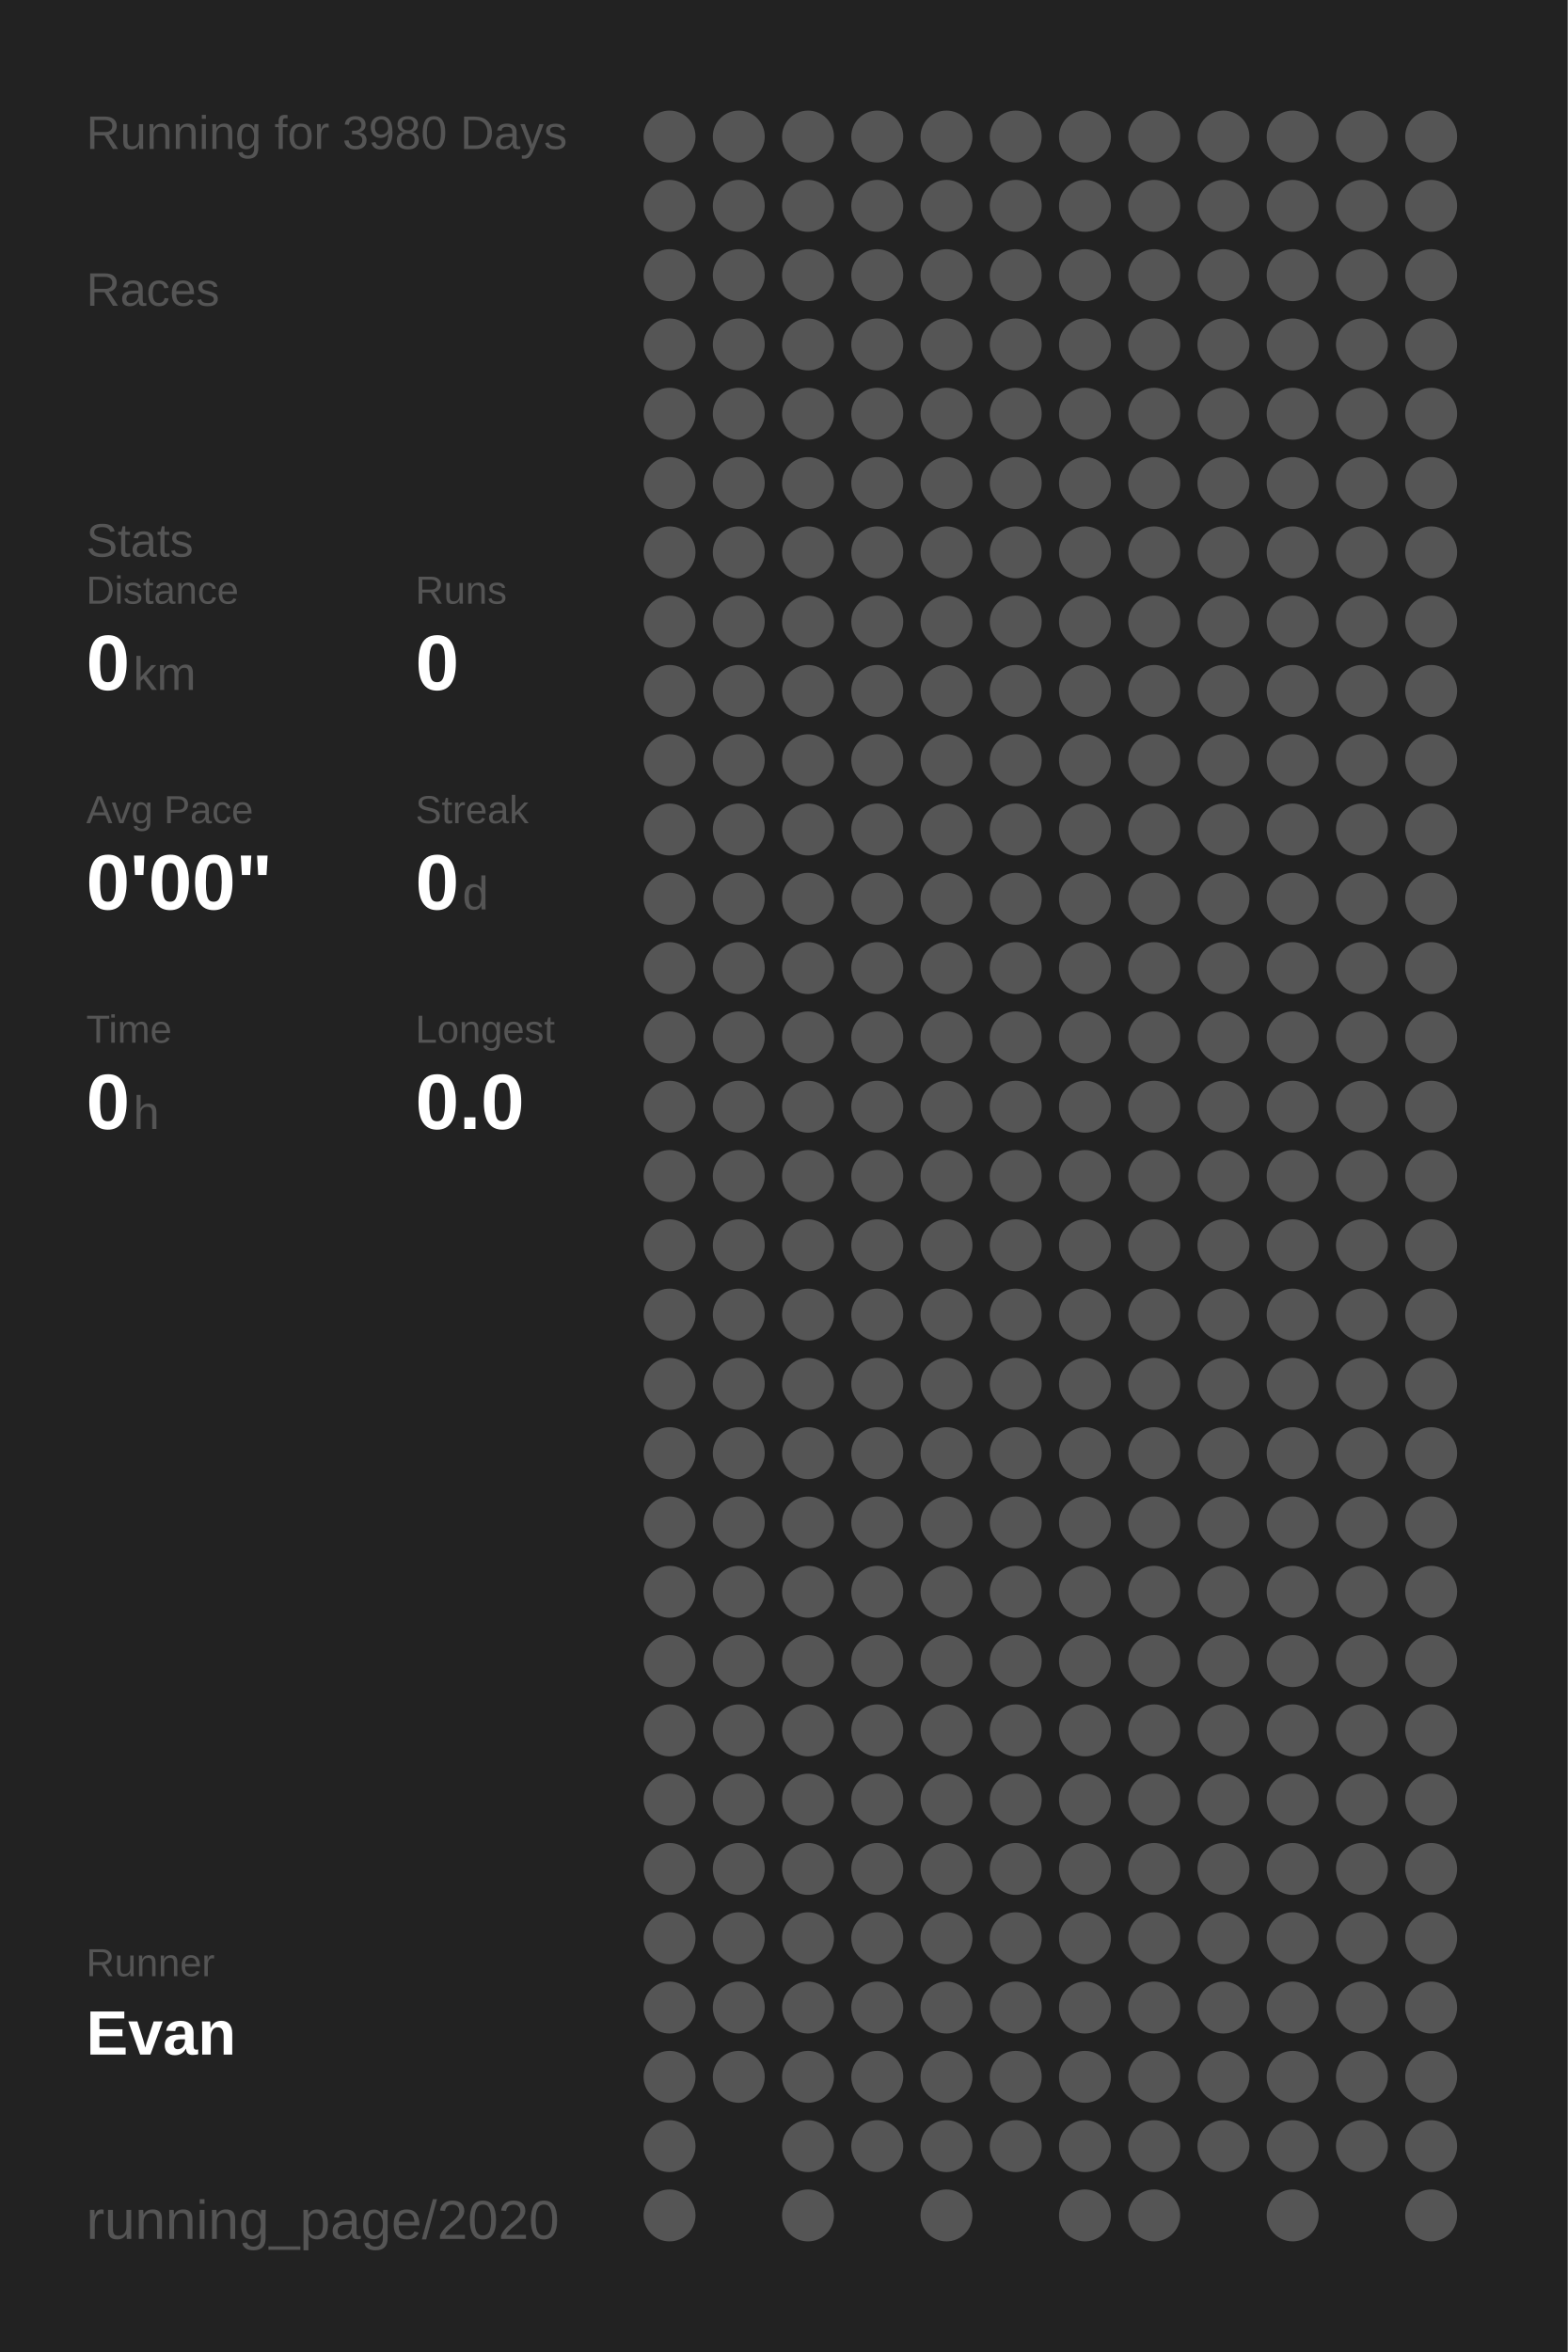
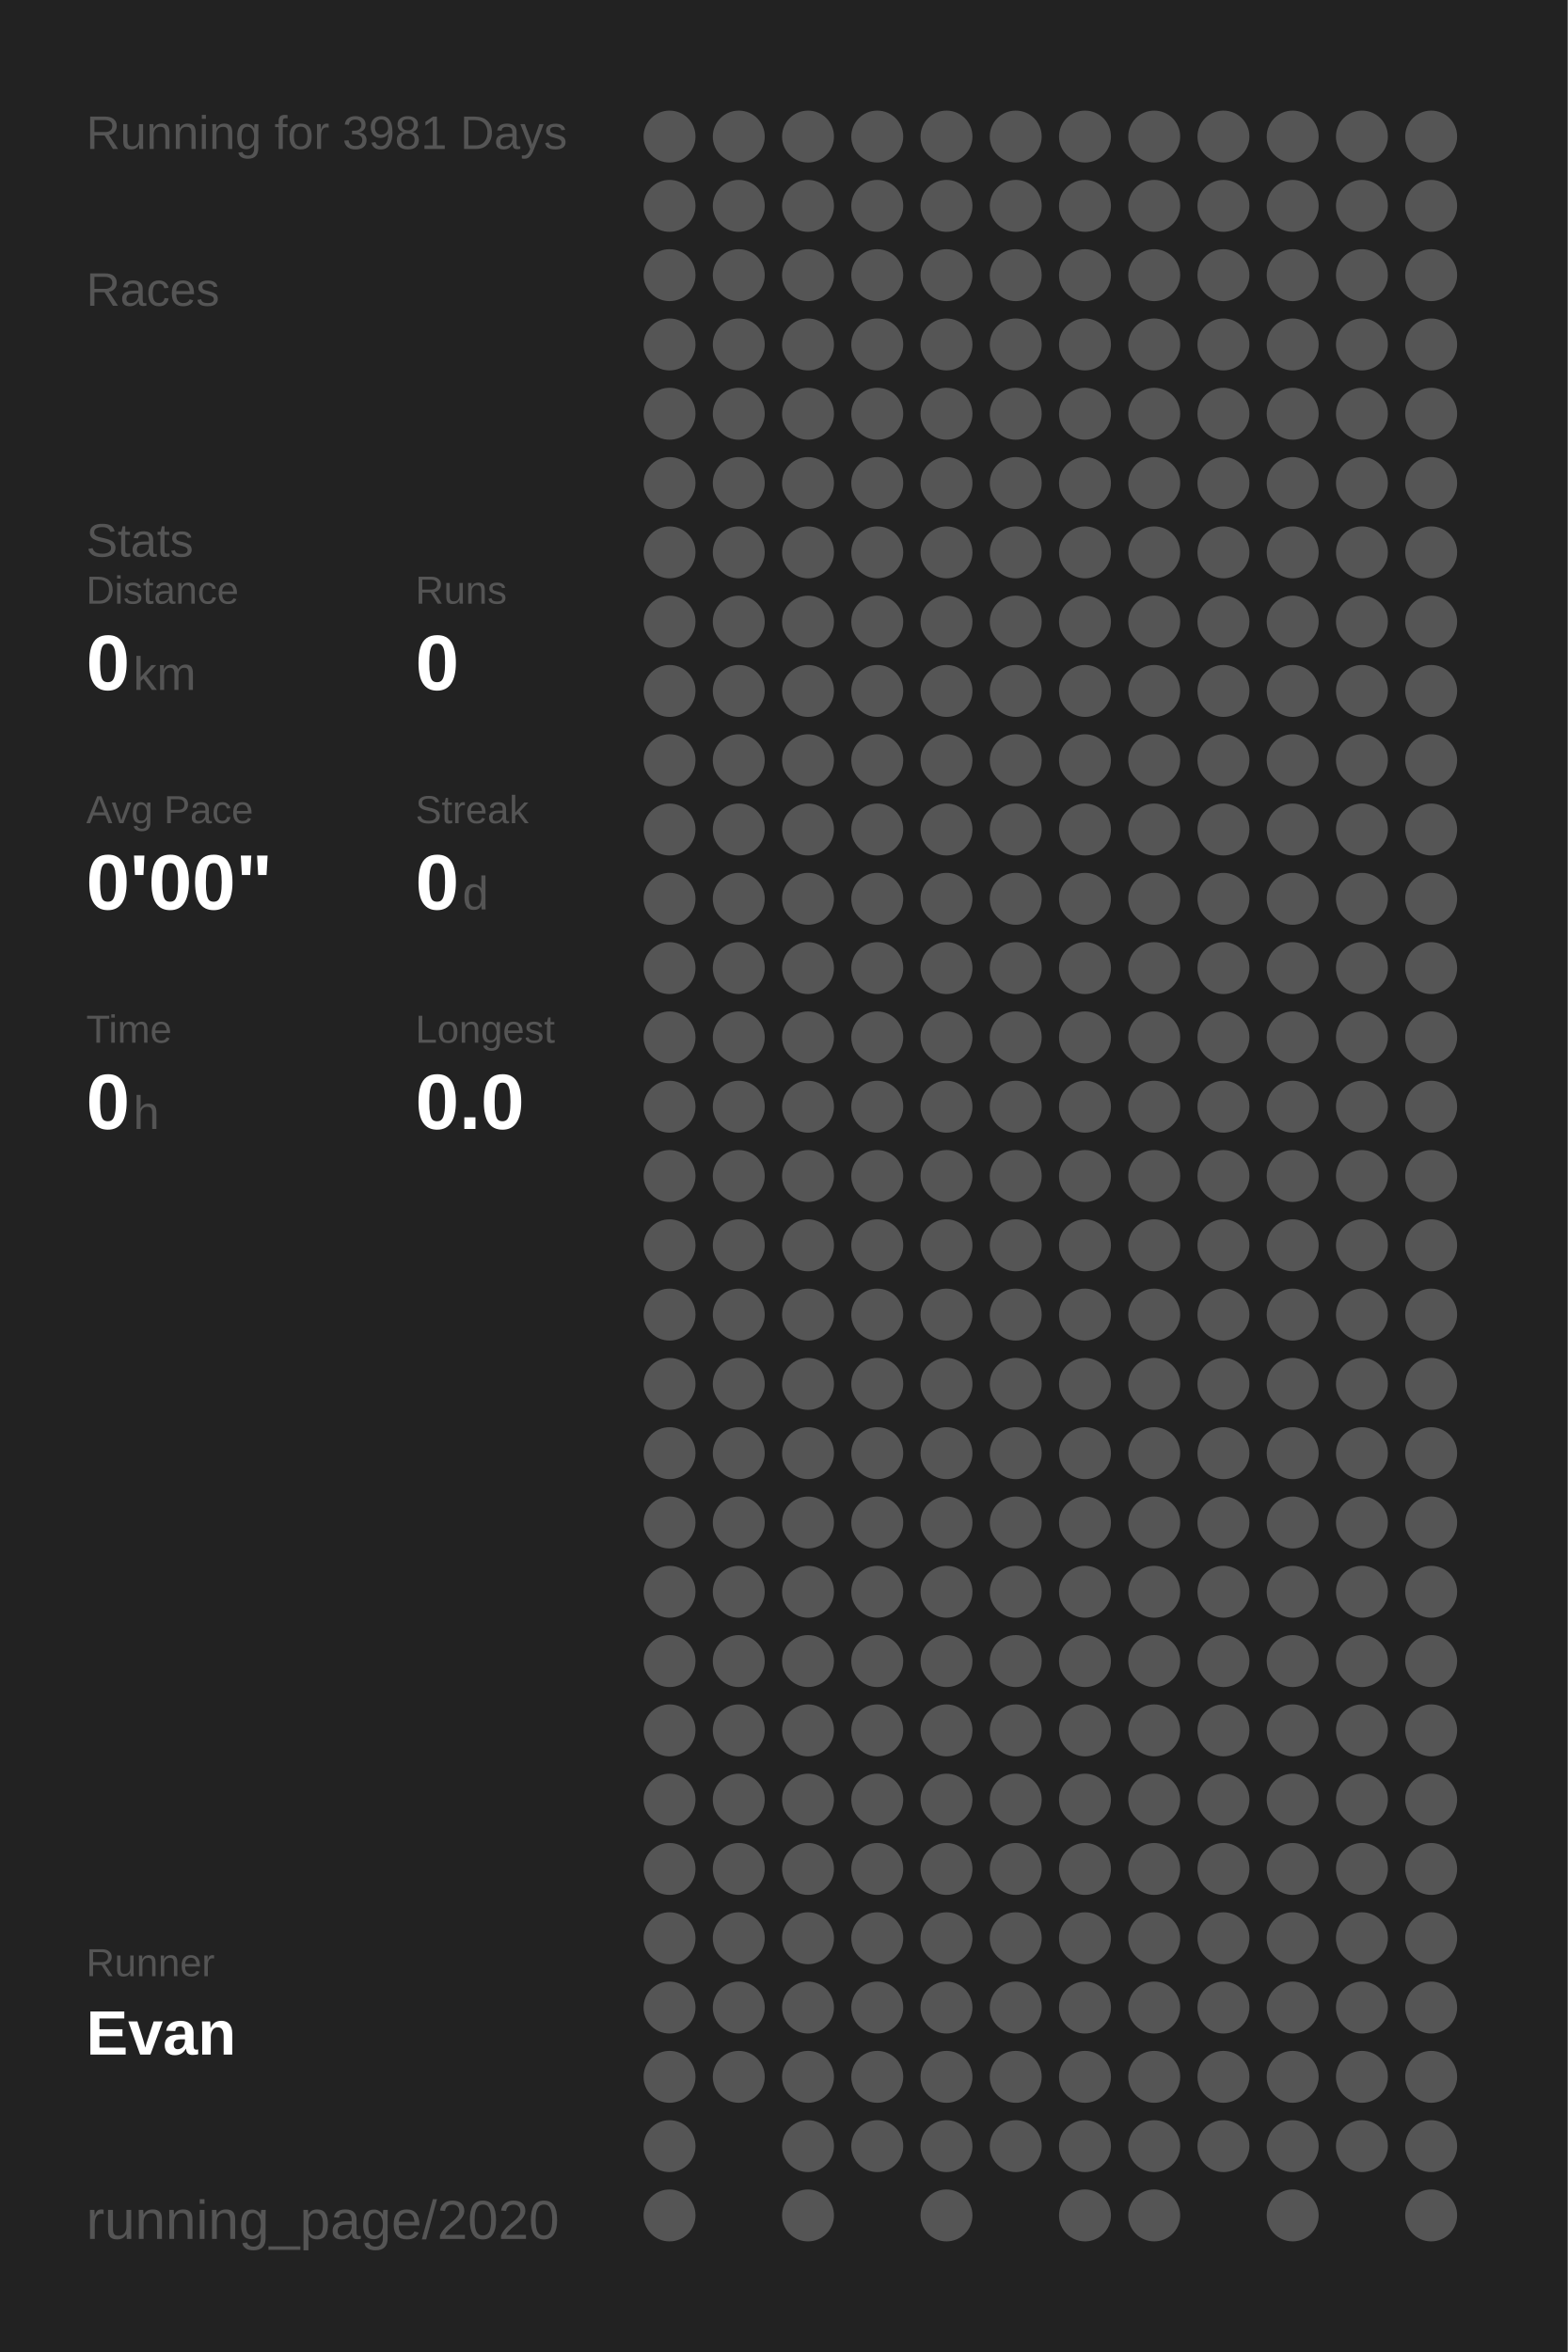
<svg xmlns="http://www.w3.org/2000/svg" baseProfile="full" height="300mm" version="1.1" viewBox="0,0,200,300" width="200mm">
  <defs />
  <rect fill="#222222" height="300" width="200" x="0" y="0" />
-   <text fill="#555555" style="font-size:6px; font-family:Arial;" x="11" y="19">Running for 3980 Days</text>
+   <text fill="#555555" style="font-size:6px; font-family:Arial;" x="11" y="19">Running for 3981 Days</text>
  <text fill="#555555" style="font-size:6px; font-family:Arial;" x="11" y="39">Races</text>
  <text fill="#555555" style="font-size:6px; font-family:Arial;" x="11" y="71">Stats</text>
  <text fill="#555555" style="font-size:5px; font-family:Arial;" x="11" y="77">Distance</text>
  <text fill="#FFFFFF" style="font-size:10px; font-family:Arial; font-weight:bold;" x="11" y="88">0</text>
  <text fill="#555555" style="font-size:6px; font-family:Arial;" x="17" y="88">km</text>
  <text fill="#555555" style="font-size:5px; font-family:Arial;" x="53" y="77">Runs</text>
  <text fill="#FFFFFF" style="font-size:10px; font-family:Arial; font-weight:bold;" x="53" y="88">0</text>
  <text fill="#555555" style="font-size:5px; font-family:Arial;" x="11" y="105">Avg Pace</text>
  <text fill="#FFFFFF" style="font-size:10px; font-family:Arial; font-weight:bold;" x="11" y="116">0'00"</text>
  <text fill="#555555" style="font-size:5px; font-family:Arial;" x="53" y="105">Streak</text>
  <text fill="#FFFFFF" style="font-size:10px; font-family:Arial; font-weight:bold;" x="53" y="116">0</text>
  <text fill="#555555" style="font-size:6px; font-family:Arial;" x="59" y="116">d</text>
  <text fill="#555555" style="font-size:5px; font-family:Arial;" x="11" y="133">Time</text>
  <text fill="#FFFFFF" style="font-size:10px; font-family:Arial; font-weight:bold;" x="11" y="144">0</text>
  <text fill="#555555" style="font-size:6px; font-family:Arial;" x="17" y="144">h</text>
  <text fill="#555555" style="font-size:5px; font-family:Arial;" x="53" y="133">Longest</text>
  <text fill="#FFFFFF" style="font-size:10px; font-family:Arial; font-weight:bold;" x="53" y="144">0.0</text>
  <text fill="#555555" style="font-size:5px; font-family:Arial;" x="11" y="252.065">Runner</text>
  <text fill="#FFFFFF" style="font-size:8px; font-family:Arial; font-weight:bold;" x="11" y="262.065">Evan</text>
  <text fill="#555555" style="font-size:7px; font-family:Arial;" x="11" y="285.581">running_page/2020</text>
  <circle cx="85.417" cy="17.419" fill="#555555" r="3.312" />
  <circle cx="85.417" cy="26.258" fill="#555555" r="3.312" />
  <circle cx="85.417" cy="35.097" fill="#555555" r="3.312" />
  <circle cx="85.417" cy="43.935" fill="#555555" r="3.312" />
  <circle cx="85.417" cy="52.774" fill="#555555" r="3.312" />
  <circle cx="85.417" cy="61.613" fill="#555555" r="3.312" />
  <circle cx="85.417" cy="70.452" fill="#555555" r="3.312" />
  <circle cx="85.417" cy="79.29" fill="#555555" r="3.312" />
  <circle cx="85.417" cy="88.129" fill="#555555" r="3.312" />
  <circle cx="85.417" cy="96.968" fill="#555555" r="3.312" />
  <circle cx="85.417" cy="105.806" fill="#555555" r="3.312" />
  <circle cx="85.417" cy="114.645" fill="#555555" r="3.312" />
  <circle cx="85.417" cy="123.484" fill="#555555" r="3.312" />
  <circle cx="85.417" cy="132.323" fill="#555555" r="3.312" />
  <circle cx="85.417" cy="141.161" fill="#555555" r="3.312" />
  <circle cx="85.417" cy="150" fill="#555555" r="3.312" />
  <circle cx="85.417" cy="158.839" fill="#555555" r="3.312" />
  <circle cx="85.417" cy="167.677" fill="#555555" r="3.312" />
  <circle cx="85.417" cy="176.516" fill="#555555" r="3.312" />
  <circle cx="85.417" cy="185.355" fill="#555555" r="3.312" />
  <circle cx="85.417" cy="194.194" fill="#555555" r="3.312" />
  <circle cx="85.417" cy="203.032" fill="#555555" r="3.312" />
  <circle cx="85.417" cy="211.871" fill="#555555" r="3.312" />
  <circle cx="85.417" cy="220.71" fill="#555555" r="3.312" />
  <circle cx="85.417" cy="229.548" fill="#555555" r="3.312" />
  <circle cx="85.417" cy="238.387" fill="#555555" r="3.312" />
  <circle cx="85.417" cy="247.226" fill="#555555" r="3.312" />
  <circle cx="85.417" cy="256.065" fill="#555555" r="3.312" />
  <circle cx="85.417" cy="264.903" fill="#555555" r="3.312" />
  <circle cx="85.417" cy="273.742" fill="#555555" r="3.312" />
  <circle cx="85.417" cy="282.581" fill="#555555" r="3.312" />
  <circle cx="94.25" cy="17.419" fill="#555555" r="3.312" />
  <circle cx="94.25" cy="26.258" fill="#555555" r="3.312" />
  <circle cx="94.25" cy="35.097" fill="#555555" r="3.312" />
  <circle cx="94.25" cy="43.935" fill="#555555" r="3.312" />
  <circle cx="94.25" cy="52.774" fill="#555555" r="3.312" />
  <circle cx="94.25" cy="61.613" fill="#555555" r="3.312" />
  <circle cx="94.25" cy="70.452" fill="#555555" r="3.312" />
  <circle cx="94.25" cy="79.29" fill="#555555" r="3.312" />
  <circle cx="94.25" cy="88.129" fill="#555555" r="3.312" />
  <circle cx="94.25" cy="96.968" fill="#555555" r="3.312" />
  <circle cx="94.25" cy="105.806" fill="#555555" r="3.312" />
  <circle cx="94.25" cy="114.645" fill="#555555" r="3.312" />
  <circle cx="94.25" cy="123.484" fill="#555555" r="3.312" />
  <circle cx="94.25" cy="132.323" fill="#555555" r="3.312" />
  <circle cx="94.25" cy="141.161" fill="#555555" r="3.312" />
  <circle cx="94.25" cy="150" fill="#555555" r="3.312" />
  <circle cx="94.25" cy="158.839" fill="#555555" r="3.312" />
  <circle cx="94.25" cy="167.677" fill="#555555" r="3.312" />
  <circle cx="94.25" cy="176.516" fill="#555555" r="3.312" />
  <circle cx="94.25" cy="185.355" fill="#555555" r="3.312" />
  <circle cx="94.25" cy="194.194" fill="#555555" r="3.312" />
  <circle cx="94.25" cy="203.032" fill="#555555" r="3.312" />
  <circle cx="94.25" cy="211.871" fill="#555555" r="3.312" />
  <circle cx="94.25" cy="220.71" fill="#555555" r="3.312" />
  <circle cx="94.25" cy="229.548" fill="#555555" r="3.312" />
  <circle cx="94.25" cy="238.387" fill="#555555" r="3.312" />
  <circle cx="94.25" cy="247.226" fill="#555555" r="3.312" />
  <circle cx="94.25" cy="256.065" fill="#555555" r="3.312" />
  <circle cx="94.25" cy="264.903" fill="#555555" r="3.312" />
  <circle cx="103.083" cy="17.419" fill="#555555" r="3.312" />
  <circle cx="103.083" cy="26.258" fill="#555555" r="3.312" />
  <circle cx="103.083" cy="35.097" fill="#555555" r="3.312" />
  <circle cx="103.083" cy="43.935" fill="#555555" r="3.312" />
  <circle cx="103.083" cy="52.774" fill="#555555" r="3.312" />
  <circle cx="103.083" cy="61.613" fill="#555555" r="3.312" />
  <circle cx="103.083" cy="70.452" fill="#555555" r="3.312" />
  <circle cx="103.083" cy="79.29" fill="#555555" r="3.312" />
  <circle cx="103.083" cy="88.129" fill="#555555" r="3.312" />
  <circle cx="103.083" cy="96.968" fill="#555555" r="3.312" />
  <circle cx="103.083" cy="105.806" fill="#555555" r="3.312" />
  <circle cx="103.083" cy="114.645" fill="#555555" r="3.312" />
  <circle cx="103.083" cy="123.484" fill="#555555" r="3.312" />
  <circle cx="103.083" cy="132.323" fill="#555555" r="3.312" />
  <circle cx="103.083" cy="141.161" fill="#555555" r="3.312" />
  <circle cx="103.083" cy="150" fill="#555555" r="3.312" />
  <circle cx="103.083" cy="158.839" fill="#555555" r="3.312" />
  <circle cx="103.083" cy="167.677" fill="#555555" r="3.312" />
  <circle cx="103.083" cy="176.516" fill="#555555" r="3.312" />
  <circle cx="103.083" cy="185.355" fill="#555555" r="3.312" />
  <circle cx="103.083" cy="194.194" fill="#555555" r="3.312" />
  <circle cx="103.083" cy="203.032" fill="#555555" r="3.312" />
  <circle cx="103.083" cy="211.871" fill="#555555" r="3.312" />
  <circle cx="103.083" cy="220.71" fill="#555555" r="3.312" />
  <circle cx="103.083" cy="229.548" fill="#555555" r="3.312" />
  <circle cx="103.083" cy="238.387" fill="#555555" r="3.312" />
  <circle cx="103.083" cy="247.226" fill="#555555" r="3.312" />
  <circle cx="103.083" cy="256.065" fill="#555555" r="3.312" />
  <circle cx="103.083" cy="264.903" fill="#555555" r="3.312" />
  <circle cx="103.083" cy="273.742" fill="#555555" r="3.312" />
  <circle cx="103.083" cy="282.581" fill="#555555" r="3.312" />
  <circle cx="111.917" cy="17.419" fill="#555555" r="3.312" />
  <circle cx="111.917" cy="26.258" fill="#555555" r="3.312" />
  <circle cx="111.917" cy="35.097" fill="#555555" r="3.312" />
  <circle cx="111.917" cy="43.935" fill="#555555" r="3.312" />
  <circle cx="111.917" cy="52.774" fill="#555555" r="3.312" />
  <circle cx="111.917" cy="61.613" fill="#555555" r="3.312" />
  <circle cx="111.917" cy="70.452" fill="#555555" r="3.312" />
  <circle cx="111.917" cy="79.29" fill="#555555" r="3.312" />
  <circle cx="111.917" cy="88.129" fill="#555555" r="3.312" />
  <circle cx="111.917" cy="96.968" fill="#555555" r="3.312" />
  <circle cx="111.917" cy="105.806" fill="#555555" r="3.312" />
  <circle cx="111.917" cy="114.645" fill="#555555" r="3.312" />
  <circle cx="111.917" cy="123.484" fill="#555555" r="3.312" />
  <circle cx="111.917" cy="132.323" fill="#555555" r="3.312" />
  <circle cx="111.917" cy="141.161" fill="#555555" r="3.312" />
  <circle cx="111.917" cy="150" fill="#555555" r="3.312" />
  <circle cx="111.917" cy="158.839" fill="#555555" r="3.312" />
  <circle cx="111.917" cy="167.677" fill="#555555" r="3.312" />
  <circle cx="111.917" cy="176.516" fill="#555555" r="3.312" />
  <circle cx="111.917" cy="185.355" fill="#555555" r="3.312" />
  <circle cx="111.917" cy="194.194" fill="#555555" r="3.312" />
  <circle cx="111.917" cy="203.032" fill="#555555" r="3.312" />
  <circle cx="111.917" cy="211.871" fill="#555555" r="3.312" />
  <circle cx="111.917" cy="220.71" fill="#555555" r="3.312" />
  <circle cx="111.917" cy="229.548" fill="#555555" r="3.312" />
  <circle cx="111.917" cy="238.387" fill="#555555" r="3.312" />
  <circle cx="111.917" cy="247.226" fill="#555555" r="3.312" />
  <circle cx="111.917" cy="256.065" fill="#555555" r="3.312" />
  <circle cx="111.917" cy="264.903" fill="#555555" r="3.312" />
  <circle cx="111.917" cy="273.742" fill="#555555" r="3.312" />
  <circle cx="120.75" cy="17.419" fill="#555555" r="3.312" />
  <circle cx="120.75" cy="26.258" fill="#555555" r="3.312" />
  <circle cx="120.75" cy="35.097" fill="#555555" r="3.312" />
  <circle cx="120.75" cy="43.935" fill="#555555" r="3.312" />
  <circle cx="120.75" cy="52.774" fill="#555555" r="3.312" />
  <circle cx="120.75" cy="61.613" fill="#555555" r="3.312" />
  <circle cx="120.75" cy="70.452" fill="#555555" r="3.312" />
  <circle cx="120.75" cy="79.29" fill="#555555" r="3.312" />
  <circle cx="120.75" cy="88.129" fill="#555555" r="3.312" />
  <circle cx="120.75" cy="96.968" fill="#555555" r="3.312" />
  <circle cx="120.75" cy="105.806" fill="#555555" r="3.312" />
  <circle cx="120.75" cy="114.645" fill="#555555" r="3.312" />
  <circle cx="120.75" cy="123.484" fill="#555555" r="3.312" />
  <circle cx="120.75" cy="132.323" fill="#555555" r="3.312" />
  <circle cx="120.75" cy="141.161" fill="#555555" r="3.312" />
  <circle cx="120.75" cy="150" fill="#555555" r="3.312" />
  <circle cx="120.75" cy="158.839" fill="#555555" r="3.312" />
  <circle cx="120.75" cy="167.677" fill="#555555" r="3.312" />
  <circle cx="120.75" cy="176.516" fill="#555555" r="3.312" />
  <circle cx="120.75" cy="185.355" fill="#555555" r="3.312" />
  <circle cx="120.75" cy="194.194" fill="#555555" r="3.312" />
  <circle cx="120.75" cy="203.032" fill="#555555" r="3.312" />
  <circle cx="120.75" cy="211.871" fill="#555555" r="3.312" />
  <circle cx="120.75" cy="220.71" fill="#555555" r="3.312" />
  <circle cx="120.75" cy="229.548" fill="#555555" r="3.312" />
  <circle cx="120.75" cy="238.387" fill="#555555" r="3.312" />
  <circle cx="120.75" cy="247.226" fill="#555555" r="3.312" />
  <circle cx="120.75" cy="256.065" fill="#555555" r="3.312" />
  <circle cx="120.75" cy="264.903" fill="#555555" r="3.312" />
  <circle cx="120.75" cy="273.742" fill="#555555" r="3.312" />
  <circle cx="120.75" cy="282.581" fill="#555555" r="3.312" />
  <circle cx="129.583" cy="17.419" fill="#555555" r="3.312" />
  <circle cx="129.583" cy="26.258" fill="#555555" r="3.312" />
  <circle cx="129.583" cy="35.097" fill="#555555" r="3.312" />
  <circle cx="129.583" cy="43.935" fill="#555555" r="3.312" />
  <circle cx="129.583" cy="52.774" fill="#555555" r="3.312" />
  <circle cx="129.583" cy="61.613" fill="#555555" r="3.312" />
  <circle cx="129.583" cy="70.452" fill="#555555" r="3.312" />
  <circle cx="129.583" cy="79.29" fill="#555555" r="3.312" />
  <circle cx="129.583" cy="88.129" fill="#555555" r="3.312" />
  <circle cx="129.583" cy="96.968" fill="#555555" r="3.312" />
  <circle cx="129.583" cy="105.806" fill="#555555" r="3.312" />
  <circle cx="129.583" cy="114.645" fill="#555555" r="3.312" />
  <circle cx="129.583" cy="123.484" fill="#555555" r="3.312" />
  <circle cx="129.583" cy="132.323" fill="#555555" r="3.312" />
  <circle cx="129.583" cy="141.161" fill="#555555" r="3.312" />
  <circle cx="129.583" cy="150" fill="#555555" r="3.312" />
  <circle cx="129.583" cy="158.839" fill="#555555" r="3.312" />
  <circle cx="129.583" cy="167.677" fill="#555555" r="3.312" />
  <circle cx="129.583" cy="176.516" fill="#555555" r="3.312" />
  <circle cx="129.583" cy="185.355" fill="#555555" r="3.312" />
  <circle cx="129.583" cy="194.194" fill="#555555" r="3.312" />
  <circle cx="129.583" cy="203.032" fill="#555555" r="3.312" />
  <circle cx="129.583" cy="211.871" fill="#555555" r="3.312" />
  <circle cx="129.583" cy="220.71" fill="#555555" r="3.312" />
  <circle cx="129.583" cy="229.548" fill="#555555" r="3.312" />
  <circle cx="129.583" cy="238.387" fill="#555555" r="3.312" />
  <circle cx="129.583" cy="247.226" fill="#555555" r="3.312" />
  <circle cx="129.583" cy="256.065" fill="#555555" r="3.312" />
  <circle cx="129.583" cy="264.903" fill="#555555" r="3.312" />
  <circle cx="129.583" cy="273.742" fill="#555555" r="3.312" />
  <circle cx="138.417" cy="17.419" fill="#555555" r="3.312" />
  <circle cx="138.417" cy="26.258" fill="#555555" r="3.312" />
  <circle cx="138.417" cy="35.097" fill="#555555" r="3.312" />
  <circle cx="138.417" cy="43.935" fill="#555555" r="3.312" />
  <circle cx="138.417" cy="52.774" fill="#555555" r="3.312" />
  <circle cx="138.417" cy="61.613" fill="#555555" r="3.312" />
  <circle cx="138.417" cy="70.452" fill="#555555" r="3.312" />
  <circle cx="138.417" cy="79.29" fill="#555555" r="3.312" />
  <circle cx="138.417" cy="88.129" fill="#555555" r="3.312" />
  <circle cx="138.417" cy="96.968" fill="#555555" r="3.312" />
  <circle cx="138.417" cy="105.806" fill="#555555" r="3.312" />
  <circle cx="138.417" cy="114.645" fill="#555555" r="3.312" />
  <circle cx="138.417" cy="123.484" fill="#555555" r="3.312" />
  <circle cx="138.417" cy="132.323" fill="#555555" r="3.312" />
  <circle cx="138.417" cy="141.161" fill="#555555" r="3.312" />
  <circle cx="138.417" cy="150" fill="#555555" r="3.312" />
  <circle cx="138.417" cy="158.839" fill="#555555" r="3.312" />
  <circle cx="138.417" cy="167.677" fill="#555555" r="3.312" />
  <circle cx="138.417" cy="176.516" fill="#555555" r="3.312" />
  <circle cx="138.417" cy="185.355" fill="#555555" r="3.312" />
  <circle cx="138.417" cy="194.194" fill="#555555" r="3.312" />
  <circle cx="138.417" cy="203.032" fill="#555555" r="3.312" />
  <circle cx="138.417" cy="211.871" fill="#555555" r="3.312" />
  <circle cx="138.417" cy="220.71" fill="#555555" r="3.312" />
  <circle cx="138.417" cy="229.548" fill="#555555" r="3.312" />
  <circle cx="138.417" cy="238.387" fill="#555555" r="3.312" />
  <circle cx="138.417" cy="247.226" fill="#555555" r="3.312" />
  <circle cx="138.417" cy="256.065" fill="#555555" r="3.312" />
  <circle cx="138.417" cy="264.903" fill="#555555" r="3.312" />
  <circle cx="138.417" cy="273.742" fill="#555555" r="3.312" />
  <circle cx="138.417" cy="282.581" fill="#555555" r="3.312" />
  <circle cx="147.25" cy="17.419" fill="#555555" r="3.312" />
  <circle cx="147.25" cy="26.258" fill="#555555" r="3.312" />
  <circle cx="147.25" cy="35.097" fill="#555555" r="3.312" />
  <circle cx="147.25" cy="43.935" fill="#555555" r="3.312" />
  <circle cx="147.25" cy="52.774" fill="#555555" r="3.312" />
  <circle cx="147.25" cy="61.613" fill="#555555" r="3.312" />
  <circle cx="147.25" cy="70.452" fill="#555555" r="3.312" />
  <circle cx="147.25" cy="79.29" fill="#555555" r="3.312" />
  <circle cx="147.25" cy="88.129" fill="#555555" r="3.312" />
  <circle cx="147.25" cy="96.968" fill="#555555" r="3.312" />
  <circle cx="147.25" cy="105.806" fill="#555555" r="3.312" />
  <circle cx="147.25" cy="114.645" fill="#555555" r="3.312" />
  <circle cx="147.25" cy="123.484" fill="#555555" r="3.312" />
  <circle cx="147.25" cy="132.323" fill="#555555" r="3.312" />
  <circle cx="147.25" cy="141.161" fill="#555555" r="3.312" />
  <circle cx="147.25" cy="150" fill="#555555" r="3.312" />
  <circle cx="147.25" cy="158.839" fill="#555555" r="3.312" />
  <circle cx="147.25" cy="167.677" fill="#555555" r="3.312" />
  <circle cx="147.25" cy="176.516" fill="#555555" r="3.312" />
  <circle cx="147.25" cy="185.355" fill="#555555" r="3.312" />
  <circle cx="147.25" cy="194.194" fill="#555555" r="3.312" />
  <circle cx="147.25" cy="203.032" fill="#555555" r="3.312" />
  <circle cx="147.25" cy="211.871" fill="#555555" r="3.312" />
  <circle cx="147.25" cy="220.71" fill="#555555" r="3.312" />
  <circle cx="147.25" cy="229.548" fill="#555555" r="3.312" />
  <circle cx="147.25" cy="238.387" fill="#555555" r="3.312" />
  <circle cx="147.25" cy="247.226" fill="#555555" r="3.312" />
  <circle cx="147.25" cy="256.065" fill="#555555" r="3.312" />
  <circle cx="147.25" cy="264.903" fill="#555555" r="3.312" />
  <circle cx="147.25" cy="273.742" fill="#555555" r="3.312" />
  <circle cx="147.25" cy="282.581" fill="#555555" r="3.312" />
  <circle cx="156.083" cy="17.419" fill="#555555" r="3.312" />
  <circle cx="156.083" cy="26.258" fill="#555555" r="3.312" />
  <circle cx="156.083" cy="35.097" fill="#555555" r="3.312" />
  <circle cx="156.083" cy="43.935" fill="#555555" r="3.312" />
  <circle cx="156.083" cy="52.774" fill="#555555" r="3.312" />
  <circle cx="156.083" cy="61.613" fill="#555555" r="3.312" />
  <circle cx="156.083" cy="70.452" fill="#555555" r="3.312" />
  <circle cx="156.083" cy="79.29" fill="#555555" r="3.312" />
  <circle cx="156.083" cy="88.129" fill="#555555" r="3.312" />
  <circle cx="156.083" cy="96.968" fill="#555555" r="3.312" />
  <circle cx="156.083" cy="105.806" fill="#555555" r="3.312" />
  <circle cx="156.083" cy="114.645" fill="#555555" r="3.312" />
  <circle cx="156.083" cy="123.484" fill="#555555" r="3.312" />
  <circle cx="156.083" cy="132.323" fill="#555555" r="3.312" />
  <circle cx="156.083" cy="141.161" fill="#555555" r="3.312" />
  <circle cx="156.083" cy="150" fill="#555555" r="3.312" />
  <circle cx="156.083" cy="158.839" fill="#555555" r="3.312" />
  <circle cx="156.083" cy="167.677" fill="#555555" r="3.312" />
  <circle cx="156.083" cy="176.516" fill="#555555" r="3.312" />
  <circle cx="156.083" cy="185.355" fill="#555555" r="3.312" />
  <circle cx="156.083" cy="194.194" fill="#555555" r="3.312" />
  <circle cx="156.083" cy="203.032" fill="#555555" r="3.312" />
  <circle cx="156.083" cy="211.871" fill="#555555" r="3.312" />
  <circle cx="156.083" cy="220.71" fill="#555555" r="3.312" />
  <circle cx="156.083" cy="229.548" fill="#555555" r="3.312" />
  <circle cx="156.083" cy="238.387" fill="#555555" r="3.312" />
  <circle cx="156.083" cy="247.226" fill="#555555" r="3.312" />
  <circle cx="156.083" cy="256.065" fill="#555555" r="3.312" />
  <circle cx="156.083" cy="264.903" fill="#555555" r="3.312" />
  <circle cx="156.083" cy="273.742" fill="#555555" r="3.312" />
  <circle cx="164.917" cy="17.419" fill="#555555" r="3.312" />
  <circle cx="164.917" cy="26.258" fill="#555555" r="3.312" />
  <circle cx="164.917" cy="35.097" fill="#555555" r="3.312" />
  <circle cx="164.917" cy="43.935" fill="#555555" r="3.312" />
  <circle cx="164.917" cy="52.774" fill="#555555" r="3.312" />
  <circle cx="164.917" cy="61.613" fill="#555555" r="3.312" />
  <circle cx="164.917" cy="70.452" fill="#555555" r="3.312" />
  <circle cx="164.917" cy="79.29" fill="#555555" r="3.312" />
  <circle cx="164.917" cy="88.129" fill="#555555" r="3.312" />
  <circle cx="164.917" cy="96.968" fill="#555555" r="3.312" />
  <circle cx="164.917" cy="105.806" fill="#555555" r="3.312" />
  <circle cx="164.917" cy="114.645" fill="#555555" r="3.312" />
  <circle cx="164.917" cy="123.484" fill="#555555" r="3.312" />
  <circle cx="164.917" cy="132.323" fill="#555555" r="3.312" />
  <circle cx="164.917" cy="141.161" fill="#555555" r="3.312" />
  <circle cx="164.917" cy="150" fill="#555555" r="3.312" />
  <circle cx="164.917" cy="158.839" fill="#555555" r="3.312" />
  <circle cx="164.917" cy="167.677" fill="#555555" r="3.312" />
  <circle cx="164.917" cy="176.516" fill="#555555" r="3.312" />
  <circle cx="164.917" cy="185.355" fill="#555555" r="3.312" />
  <circle cx="164.917" cy="194.194" fill="#555555" r="3.312" />
  <circle cx="164.917" cy="203.032" fill="#555555" r="3.312" />
  <circle cx="164.917" cy="211.871" fill="#555555" r="3.312" />
  <circle cx="164.917" cy="220.71" fill="#555555" r="3.312" />
  <circle cx="164.917" cy="229.548" fill="#555555" r="3.312" />
  <circle cx="164.917" cy="238.387" fill="#555555" r="3.312" />
  <circle cx="164.917" cy="247.226" fill="#555555" r="3.312" />
  <circle cx="164.917" cy="256.065" fill="#555555" r="3.312" />
  <circle cx="164.917" cy="264.903" fill="#555555" r="3.312" />
  <circle cx="164.917" cy="273.742" fill="#555555" r="3.312" />
  <circle cx="164.917" cy="282.581" fill="#555555" r="3.312" />
  <circle cx="173.75" cy="17.419" fill="#555555" r="3.312" />
  <circle cx="173.75" cy="26.258" fill="#555555" r="3.312" />
  <circle cx="173.75" cy="35.097" fill="#555555" r="3.312" />
  <circle cx="173.75" cy="43.935" fill="#555555" r="3.312" />
  <circle cx="173.75" cy="52.774" fill="#555555" r="3.312" />
  <circle cx="173.75" cy="61.613" fill="#555555" r="3.312" />
  <circle cx="173.75" cy="70.452" fill="#555555" r="3.312" />
  <circle cx="173.75" cy="79.29" fill="#555555" r="3.312" />
  <circle cx="173.75" cy="88.129" fill="#555555" r="3.312" />
  <circle cx="173.75" cy="96.968" fill="#555555" r="3.312" />
  <circle cx="173.75" cy="105.806" fill="#555555" r="3.312" />
  <circle cx="173.75" cy="114.645" fill="#555555" r="3.312" />
  <circle cx="173.75" cy="123.484" fill="#555555" r="3.312" />
  <circle cx="173.75" cy="132.323" fill="#555555" r="3.312" />
  <circle cx="173.75" cy="141.161" fill="#555555" r="3.312" />
  <circle cx="173.75" cy="150" fill="#555555" r="3.312" />
  <circle cx="173.75" cy="158.839" fill="#555555" r="3.312" />
  <circle cx="173.75" cy="167.677" fill="#555555" r="3.312" />
  <circle cx="173.75" cy="176.516" fill="#555555" r="3.312" />
  <circle cx="173.75" cy="185.355" fill="#555555" r="3.312" />
  <circle cx="173.75" cy="194.194" fill="#555555" r="3.312" />
  <circle cx="173.75" cy="203.032" fill="#555555" r="3.312" />
  <circle cx="173.75" cy="211.871" fill="#555555" r="3.312" />
  <circle cx="173.75" cy="220.71" fill="#555555" r="3.312" />
  <circle cx="173.75" cy="229.548" fill="#555555" r="3.312" />
  <circle cx="173.75" cy="238.387" fill="#555555" r="3.312" />
  <circle cx="173.75" cy="247.226" fill="#555555" r="3.312" />
  <circle cx="173.75" cy="256.065" fill="#555555" r="3.312" />
  <circle cx="173.75" cy="264.903" fill="#555555" r="3.312" />
  <circle cx="173.75" cy="273.742" fill="#555555" r="3.312" />
  <circle cx="182.583" cy="17.419" fill="#555555" r="3.312" />
  <circle cx="182.583" cy="26.258" fill="#555555" r="3.312" />
  <circle cx="182.583" cy="35.097" fill="#555555" r="3.312" />
  <circle cx="182.583" cy="43.935" fill="#555555" r="3.312" />
  <circle cx="182.583" cy="52.774" fill="#555555" r="3.312" />
  <circle cx="182.583" cy="61.613" fill="#555555" r="3.312" />
  <circle cx="182.583" cy="70.452" fill="#555555" r="3.312" />
  <circle cx="182.583" cy="79.29" fill="#555555" r="3.312" />
  <circle cx="182.583" cy="88.129" fill="#555555" r="3.312" />
  <circle cx="182.583" cy="96.968" fill="#555555" r="3.312" />
  <circle cx="182.583" cy="105.806" fill="#555555" r="3.312" />
  <circle cx="182.583" cy="114.645" fill="#555555" r="3.312" />
  <circle cx="182.583" cy="123.484" fill="#555555" r="3.312" />
  <circle cx="182.583" cy="132.323" fill="#555555" r="3.312" />
  <circle cx="182.583" cy="141.161" fill="#555555" r="3.312" />
  <circle cx="182.583" cy="150" fill="#555555" r="3.312" />
  <circle cx="182.583" cy="158.839" fill="#555555" r="3.312" />
  <circle cx="182.583" cy="167.677" fill="#555555" r="3.312" />
  <circle cx="182.583" cy="176.516" fill="#555555" r="3.312" />
  <circle cx="182.583" cy="185.355" fill="#555555" r="3.312" />
  <circle cx="182.583" cy="194.194" fill="#555555" r="3.312" />
  <circle cx="182.583" cy="203.032" fill="#555555" r="3.312" />
  <circle cx="182.583" cy="211.871" fill="#555555" r="3.312" />
  <circle cx="182.583" cy="220.71" fill="#555555" r="3.312" />
  <circle cx="182.583" cy="229.548" fill="#555555" r="3.312" />
  <circle cx="182.583" cy="238.387" fill="#555555" r="3.312" />
  <circle cx="182.583" cy="247.226" fill="#555555" r="3.312" />
  <circle cx="182.583" cy="256.065" fill="#555555" r="3.312" />
  <circle cx="182.583" cy="264.903" fill="#555555" r="3.312" />
  <circle cx="182.583" cy="273.742" fill="#555555" r="3.312" />
  <circle cx="182.583" cy="282.581" fill="#555555" r="3.312" />
</svg>
